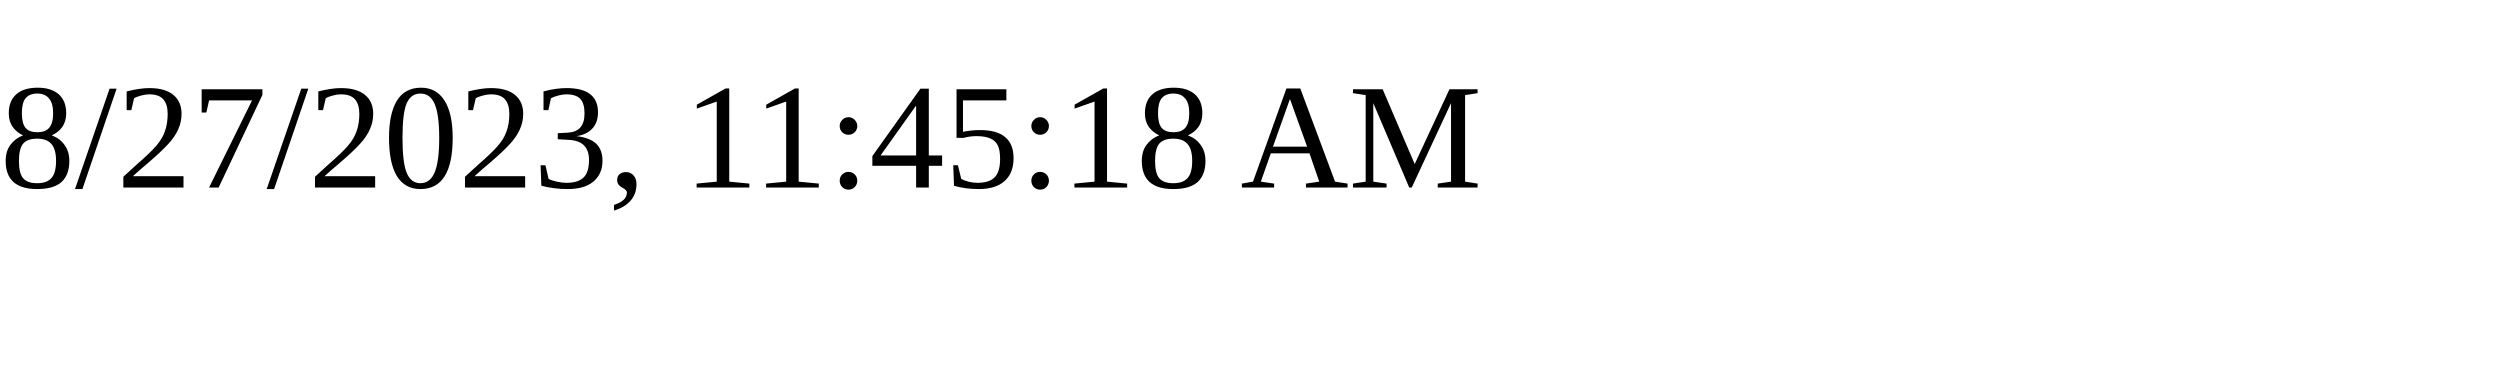
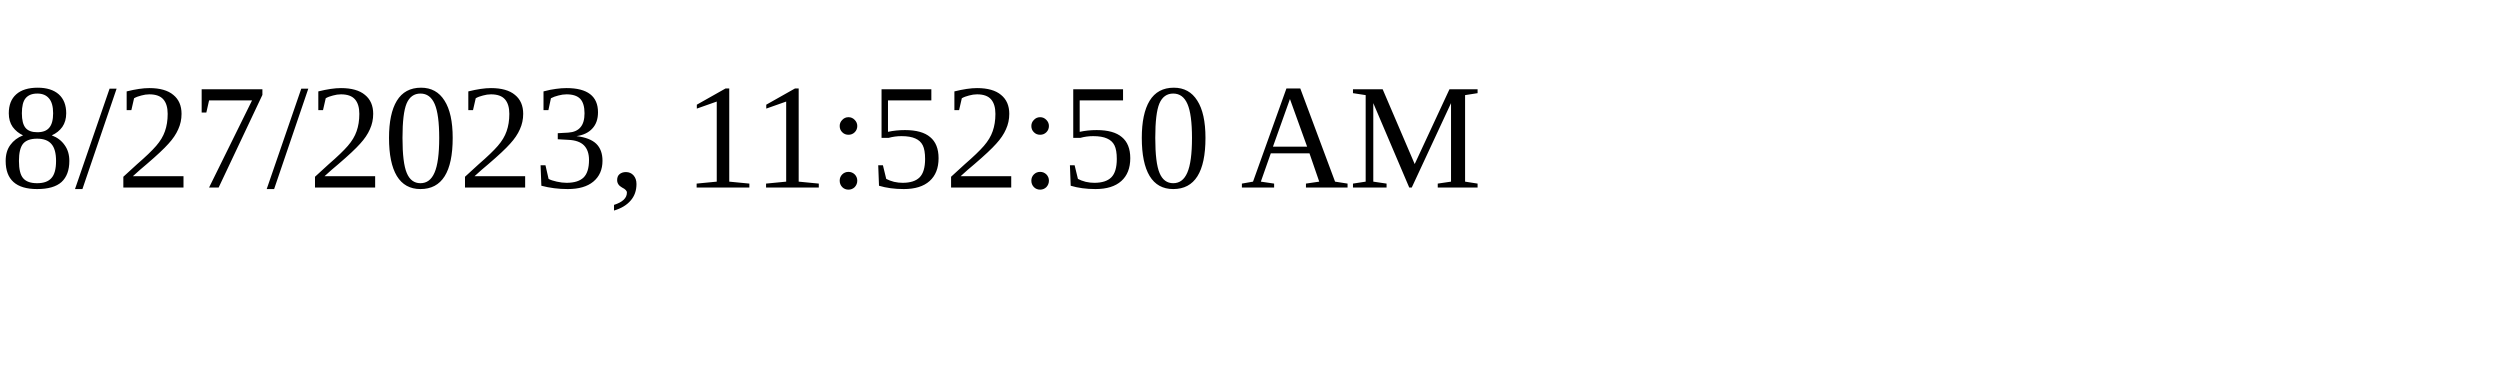
<svg xmlns="http://www.w3.org/2000/svg" height="30" width="200">
-   <text x="0" y="15">8/27/2023, 11:45:18 AM</text>
+   <text x="0" y="15">8/27/2023, 11:52:50 AM</text>
</svg>
